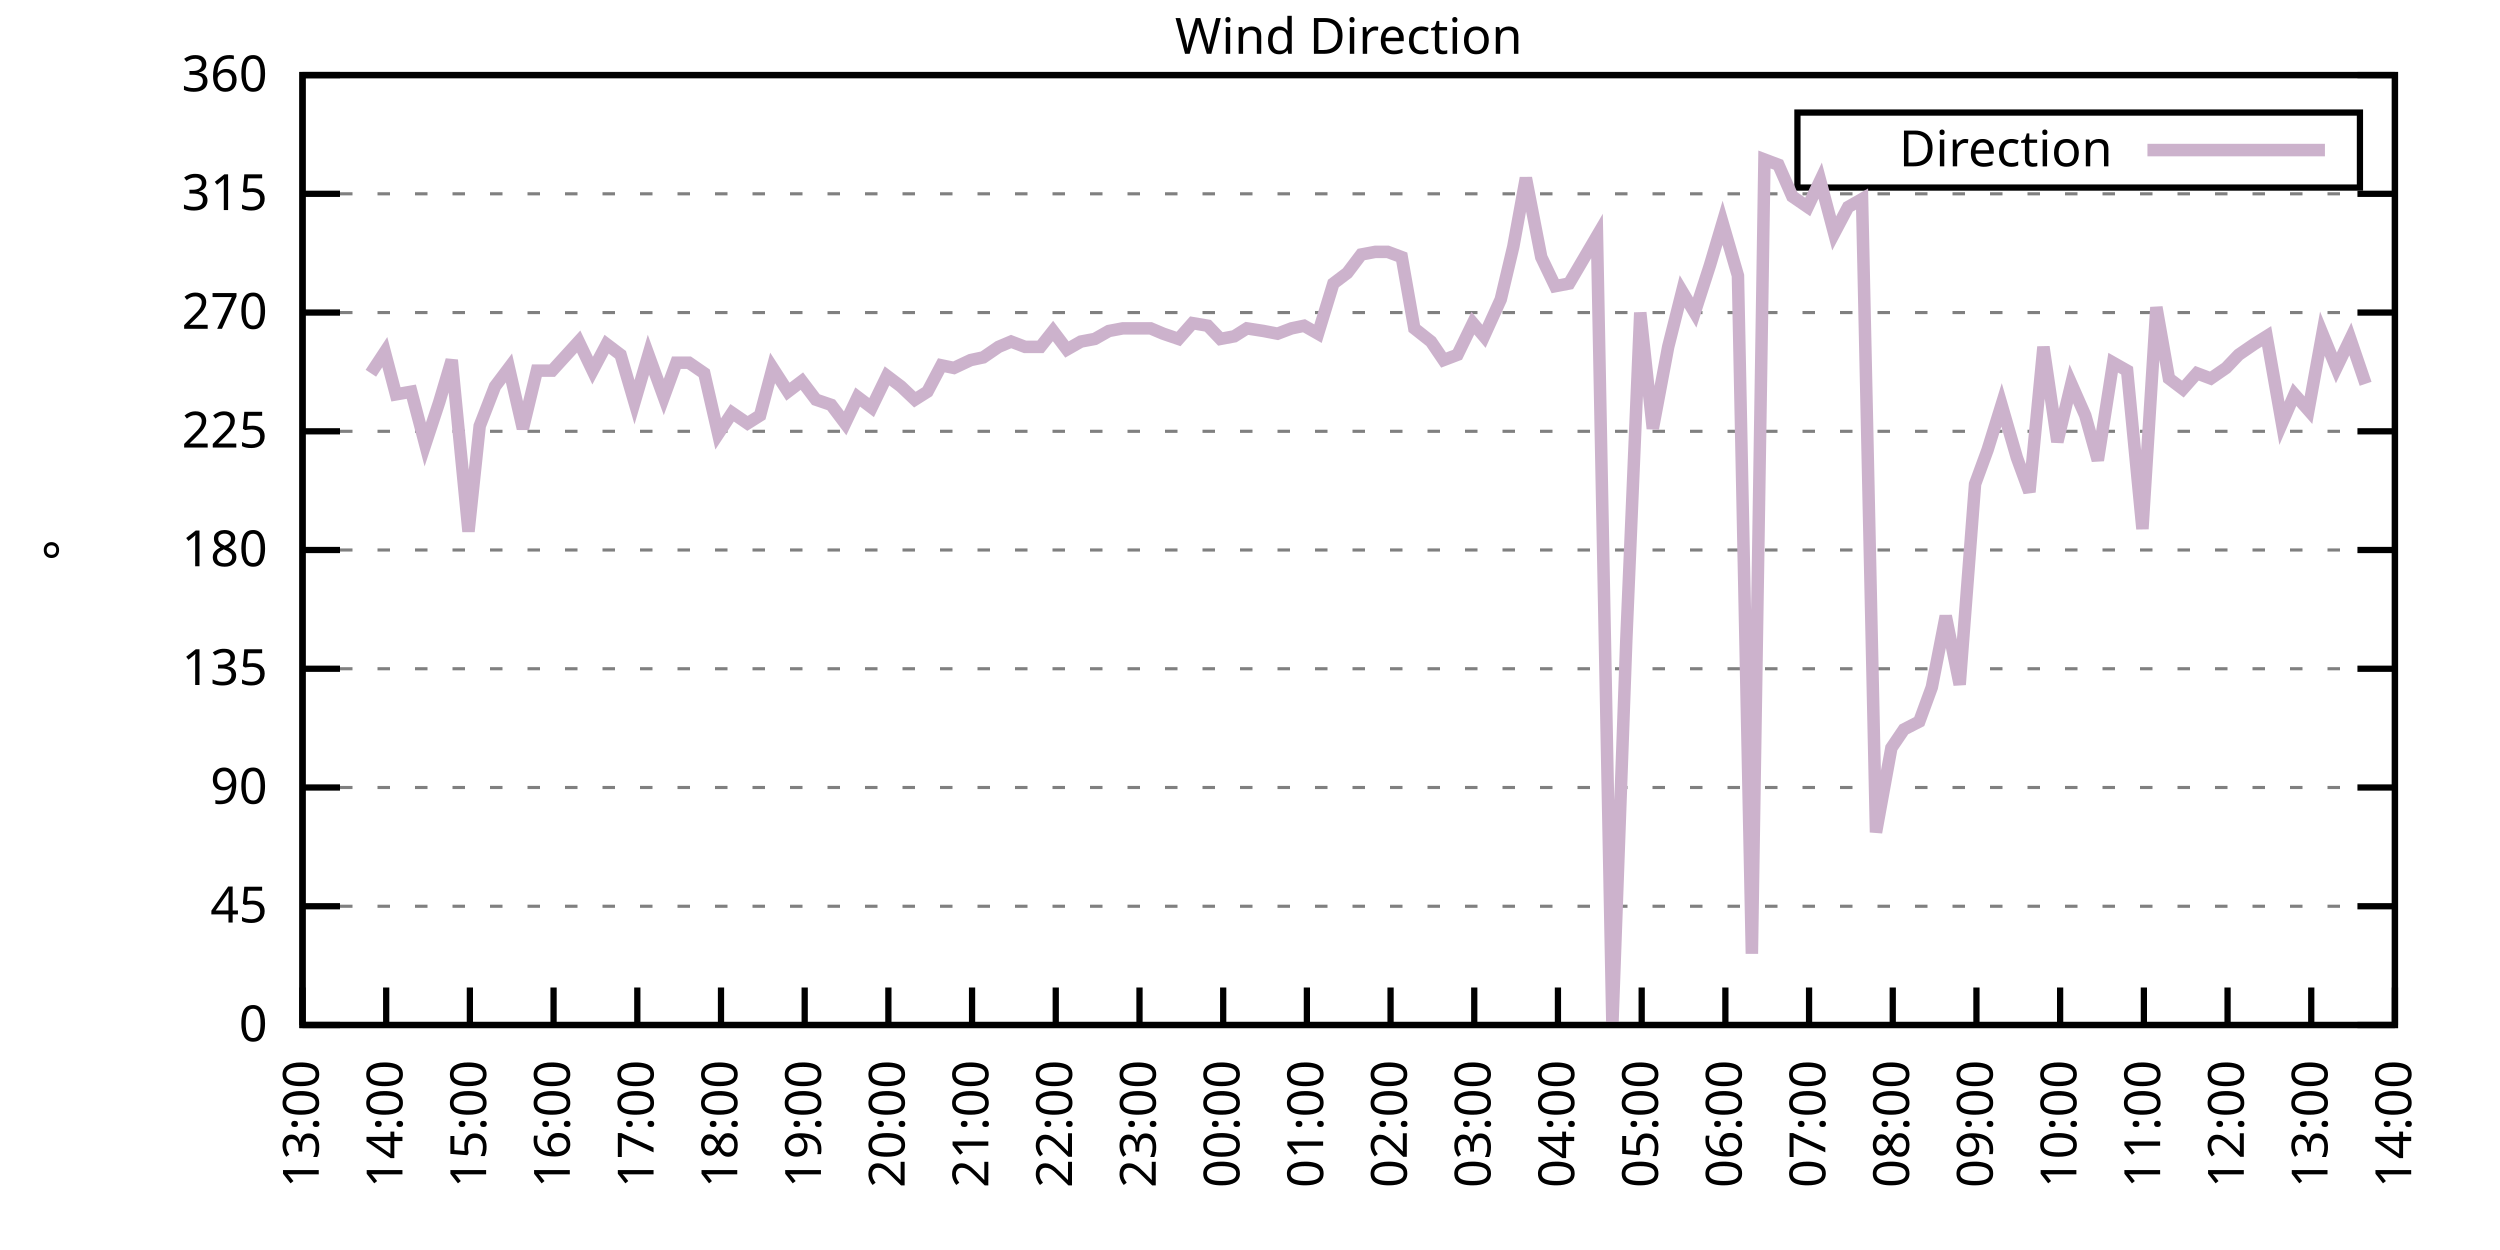
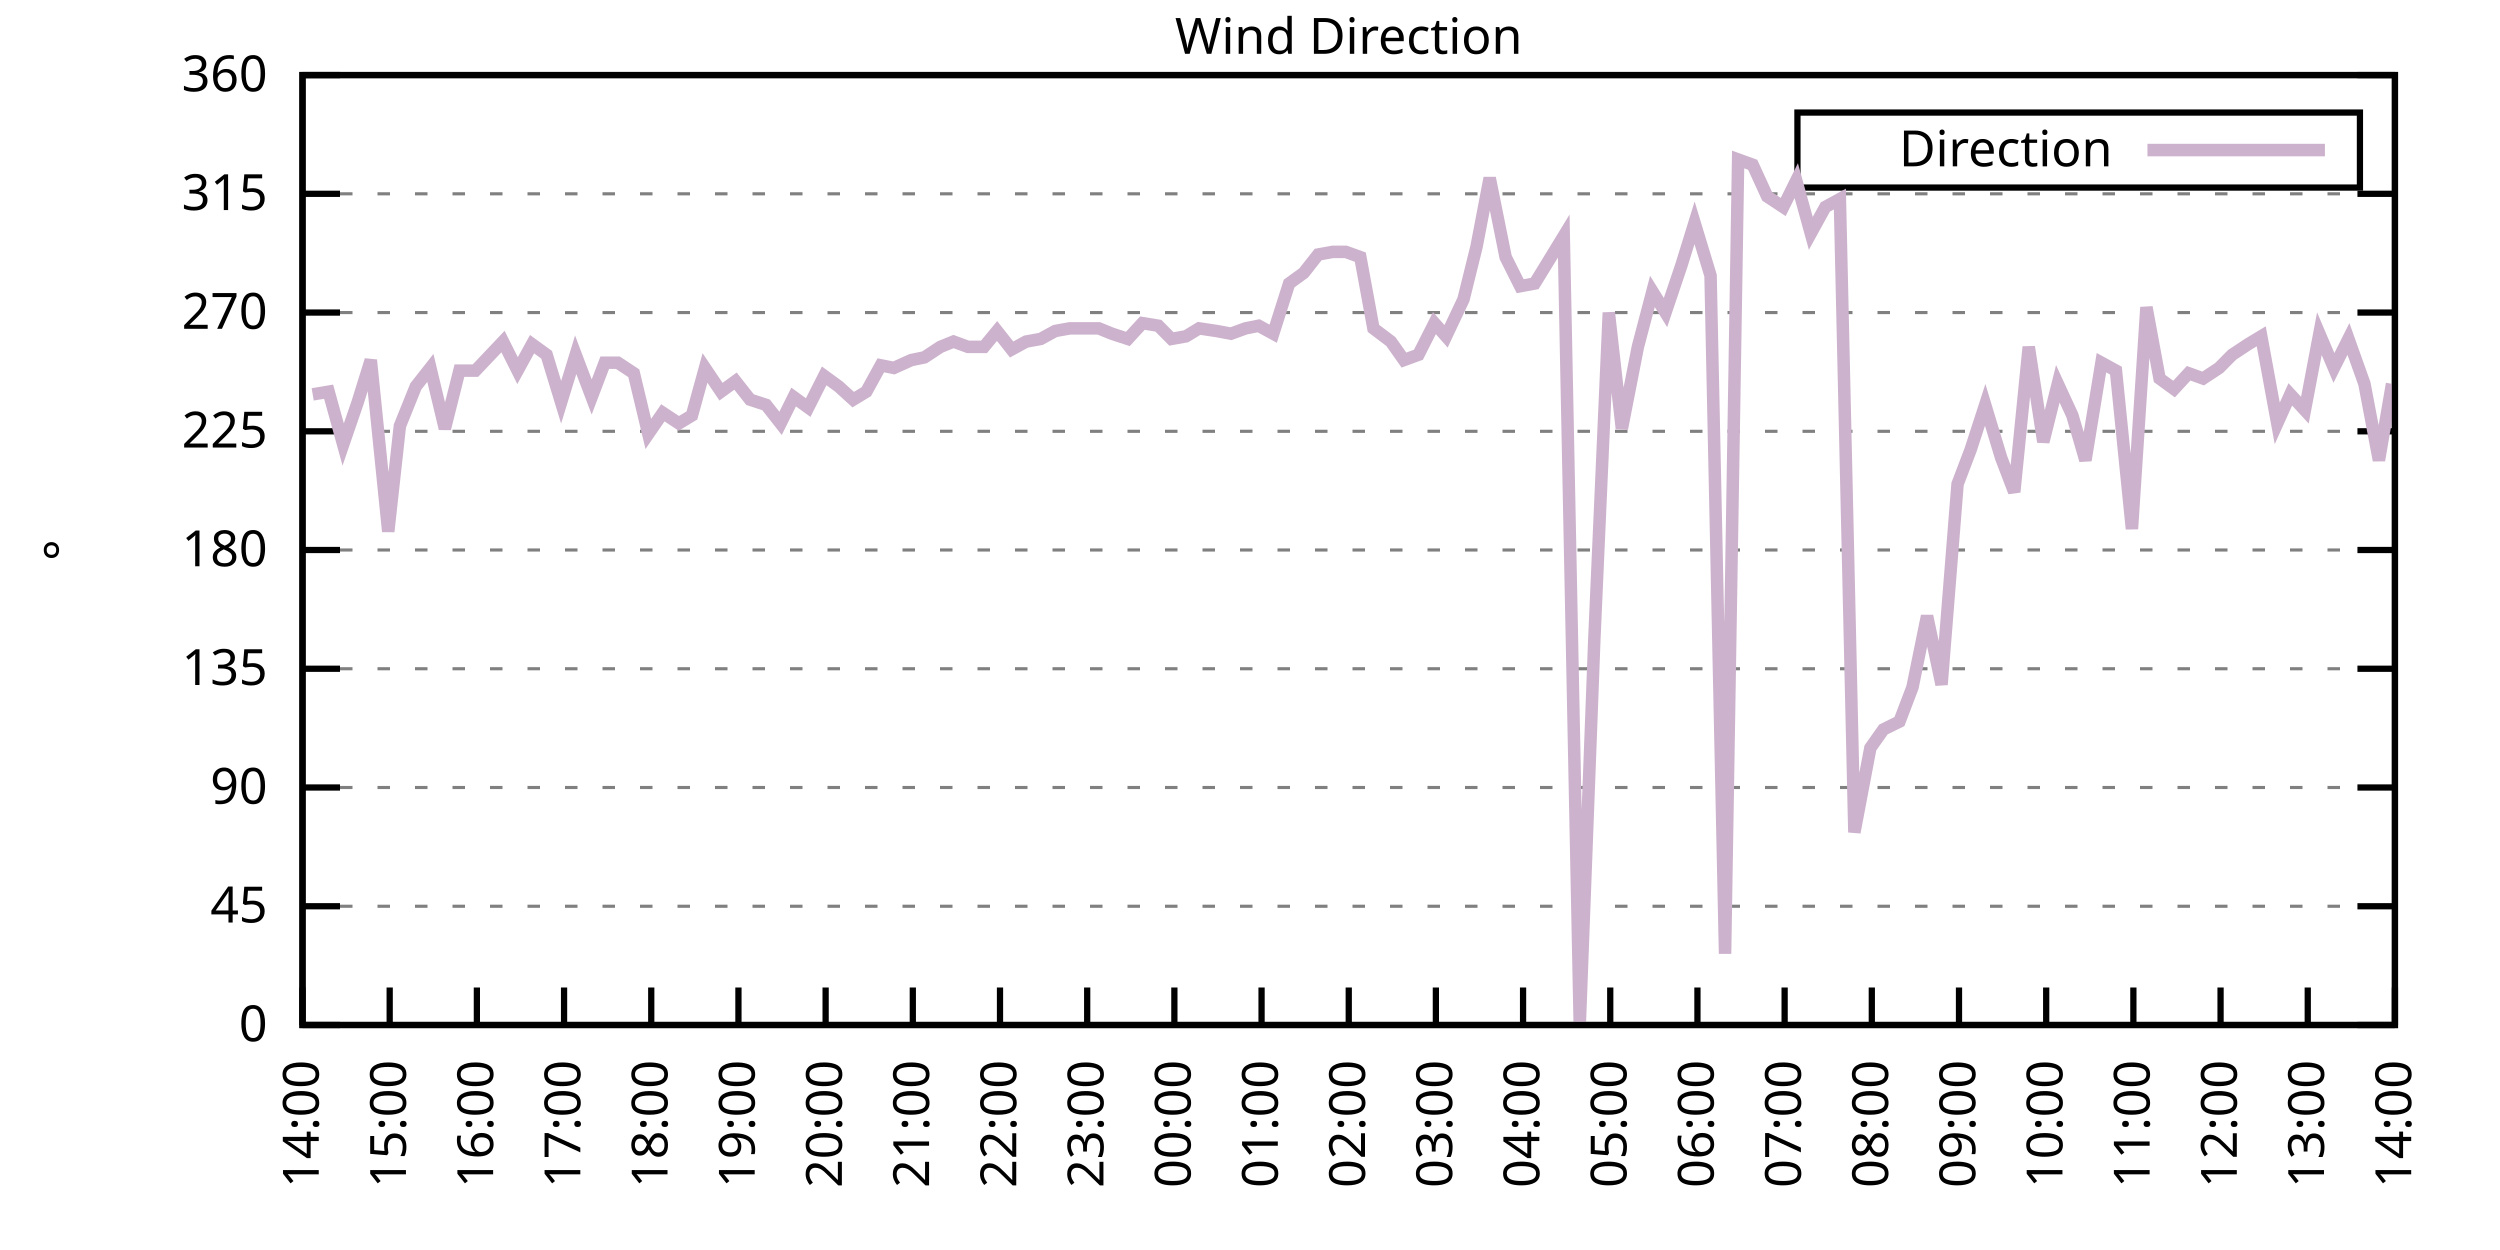
<svg xmlns="http://www.w3.org/2000/svg" xmlns:xlink="http://www.w3.org/1999/xlink" width="400" height="200" viewBox="0 0 400 200">
  <g id="gnuplot_canvas">
    <rect x="0" y="0" width="400" height="200" fill="none" />
    <defs>
      <circle id="gpDot" r="0.5" stroke-width="0.5" stroke="currentColor" />
      <path id="gpPt0" stroke-width="0.333" stroke="currentColor" d="M-1,0 h2 M0,-1 v2" />
      <path id="gpPt1" stroke-width="0.333" stroke="currentColor" d="M-1,-1 L1,1 M1,-1 L-1,1" />
      <path id="gpPt2" stroke-width="0.333" stroke="currentColor" d="M-1,0 L1,0 M0,-1 L0,1 M-1,-1 L1,1 M-1,1 L1,-1" />
      <rect id="gpPt3" stroke-width="0.333" stroke="currentColor" x="-1" y="-1" width="2" height="2" />
      <rect id="gpPt4" stroke-width="0.333" stroke="currentColor" fill="currentColor" x="-1" y="-1" width="2" height="2" />
      <circle id="gpPt5" stroke-width="0.333" stroke="currentColor" cx="0" cy="0" r="1" />
      <use xlink:href="#gpPt5" id="gpPt6" fill="currentColor" stroke="none" />
      <path id="gpPt7" stroke-width="0.333" stroke="currentColor" d="M0,-1.33 L-1.33,0.67 L1.33,0.67 z" />
      <use xlink:href="#gpPt7" id="gpPt8" fill="currentColor" stroke="none" />
      <use xlink:href="#gpPt7" id="gpPt9" stroke="currentColor" transform="rotate(180)" />
      <use xlink:href="#gpPt9" id="gpPt10" fill="currentColor" stroke="none" />
      <use xlink:href="#gpPt3" id="gpPt11" stroke="currentColor" transform="rotate(45)" />
      <use xlink:href="#gpPt11" id="gpPt12" fill="currentColor" stroke="none" />
      <path id="gpPt13" stroke-width="0.333" stroke="currentColor" d="M0,1.330 L1.265,0.411 L0.782,-1.067 L-0.782,-1.076 L-1.265,0.411 z" />
      <use xlink:href="#gpPt13" id="gpPt14" fill="currentColor" stroke="none" />
      <filter id="textbox" filterUnits="objectBoundingBox" x="0" y="0" height="1" width="1">
        <feFlood flood-color="white" flood-opacity="1" result="bgnd" />
        <feComposite in="SourceGraphic" in2="bgnd" operator="atop" />
      </filter>
      <filter id="greybox" filterUnits="objectBoundingBox" x="0" y="0" height="1" width="1">
        <feFlood flood-color="lightgrey" flood-opacity="1" result="grey" />
        <feComposite in="SourceGraphic" in2="grey" operator="atop" />
      </filter>
    </defs>
    <g fill="none" color="white" stroke="currentColor" stroke-width="1.00" stroke-linecap="butt" stroke-linejoin="miter">
</g>
    <g fill="none" color="black" stroke="currentColor" stroke-width="1.00" stroke-linecap="butt" stroke-linejoin="miter">
      <g stroke="none" shape-rendering="crispEdges">
        <polygon fill="rgb(255, 255, 255)" points="48.40,164.00 383.18,164.00 383.18,12.02 48.40,12.02 " />
      </g>
    </g>
    <g fill="none" color="black" stroke="currentColor" stroke-width="1.00" stroke-linecap="butt" stroke-linejoin="miter">
</g>
    <g fill="none" color="black" stroke="black" stroke-width="0.50" stroke-linecap="butt" stroke-linejoin="miter">
</g>
    <g fill="none" color="gray" stroke="currentColor" stroke-width="0.50" stroke-linecap="butt" stroke-linejoin="miter">
      <path stroke="gray" stroke-dasharray="2,4" class="gridline" d="M48.40,164.00 L383.19,164.00  " />
    </g>
    <g fill="none" color="gray" stroke="gray" stroke-width="1.00" stroke-linecap="butt" stroke-linejoin="miter">
</g>
    <g fill="none" color="black" stroke="currentColor" stroke-width="1.00" stroke-linecap="butt" stroke-linejoin="miter">
      <path stroke="black" d="M48.40,164.00 L54.40,164.00 M383.19,164.00 L377.19,164.00  " />
      <g transform="translate(42.80,166.60)" stroke="none" fill="black" font-family="Sans" font-size="8.00" text-anchor="end">
        <text>
          <tspan font-family="Sans"> 0</tspan>
        </text>
      </g>
    </g>
    <g fill="none" color="black" stroke="currentColor" stroke-width="1.00" stroke-linecap="butt" stroke-linejoin="miter">
</g>
    <g fill="none" color="black" stroke="black" stroke-width="0.50" stroke-linecap="butt" stroke-linejoin="miter">
</g>
    <g fill="none" color="gray" stroke="currentColor" stroke-width="0.50" stroke-linecap="butt" stroke-linejoin="miter">
      <path stroke="gray" stroke-dasharray="2,4" class="gridline" d="M48.40,145.00 L383.19,145.00  " />
    </g>
    <g fill="none" color="gray" stroke="gray" stroke-width="1.00" stroke-linecap="butt" stroke-linejoin="miter">
</g>
    <g fill="none" color="black" stroke="currentColor" stroke-width="1.00" stroke-linecap="butt" stroke-linejoin="miter">
      <path stroke="black" d="M48.40,145.00 L54.40,145.00 M383.19,145.00 L377.19,145.00  " />
      <g transform="translate(42.80,147.60)" stroke="none" fill="black" font-family="Sans" font-size="8.00" text-anchor="end">
        <text>
          <tspan font-family="Sans"> 45</tspan>
        </text>
      </g>
    </g>
    <g fill="none" color="black" stroke="currentColor" stroke-width="1.00" stroke-linecap="butt" stroke-linejoin="miter">
</g>
    <g fill="none" color="black" stroke="black" stroke-width="0.50" stroke-linecap="butt" stroke-linejoin="miter">
</g>
    <g fill="none" color="gray" stroke="currentColor" stroke-width="0.50" stroke-linecap="butt" stroke-linejoin="miter">
      <path stroke="gray" stroke-dasharray="2,4" class="gridline" d="M48.40,126.00 L383.19,126.00  " />
    </g>
    <g fill="none" color="gray" stroke="gray" stroke-width="1.00" stroke-linecap="butt" stroke-linejoin="miter">
</g>
    <g fill="none" color="black" stroke="currentColor" stroke-width="1.00" stroke-linecap="butt" stroke-linejoin="miter">
      <path stroke="black" d="M48.40,126.00 L54.40,126.00 M383.19,126.00 L377.19,126.00  " />
      <g transform="translate(42.80,128.60)" stroke="none" fill="black" font-family="Sans" font-size="8.00" text-anchor="end">
        <text>
          <tspan font-family="Sans"> 90</tspan>
        </text>
      </g>
    </g>
    <g fill="none" color="black" stroke="currentColor" stroke-width="1.00" stroke-linecap="butt" stroke-linejoin="miter">
</g>
    <g fill="none" color="black" stroke="black" stroke-width="0.50" stroke-linecap="butt" stroke-linejoin="miter">
</g>
    <g fill="none" color="gray" stroke="currentColor" stroke-width="0.50" stroke-linecap="butt" stroke-linejoin="miter">
      <path stroke="gray" stroke-dasharray="2,4" class="gridline" d="M48.40,107.00 L383.19,107.00  " />
    </g>
    <g fill="none" color="gray" stroke="gray" stroke-width="1.00" stroke-linecap="butt" stroke-linejoin="miter">
</g>
    <g fill="none" color="black" stroke="currentColor" stroke-width="1.00" stroke-linecap="butt" stroke-linejoin="miter">
      <path stroke="black" d="M48.40,107.00 L54.40,107.00 M383.19,107.00 L377.19,107.00  " />
      <g transform="translate(42.80,109.60)" stroke="none" fill="black" font-family="Sans" font-size="8.00" text-anchor="end">
        <text>
          <tspan font-family="Sans"> 135</tspan>
        </text>
      </g>
    </g>
    <g fill="none" color="black" stroke="currentColor" stroke-width="1.00" stroke-linecap="butt" stroke-linejoin="miter">
</g>
    <g fill="none" color="black" stroke="black" stroke-width="0.50" stroke-linecap="butt" stroke-linejoin="miter">
</g>
    <g fill="none" color="gray" stroke="currentColor" stroke-width="0.50" stroke-linecap="butt" stroke-linejoin="miter">
      <path stroke="gray" stroke-dasharray="2,4" class="gridline" d="M48.40,88.00 L383.19,88.00  " />
    </g>
    <g fill="none" color="gray" stroke="gray" stroke-width="1.00" stroke-linecap="butt" stroke-linejoin="miter">
</g>
    <g fill="none" color="black" stroke="currentColor" stroke-width="1.00" stroke-linecap="butt" stroke-linejoin="miter">
      <path stroke="black" d="M48.40,88.00 L54.40,88.00 M383.19,88.00 L377.19,88.00  " />
      <g transform="translate(42.80,90.60)" stroke="none" fill="black" font-family="Sans" font-size="8.00" text-anchor="end">
        <text>
          <tspan font-family="Sans"> 180</tspan>
        </text>
      </g>
    </g>
    <g fill="none" color="black" stroke="currentColor" stroke-width="1.00" stroke-linecap="butt" stroke-linejoin="miter">
</g>
    <g fill="none" color="black" stroke="black" stroke-width="0.50" stroke-linecap="butt" stroke-linejoin="miter">
</g>
    <g fill="none" color="gray" stroke="currentColor" stroke-width="0.50" stroke-linecap="butt" stroke-linejoin="miter">
      <path stroke="gray" stroke-dasharray="2,4" class="gridline" d="M48.40,69.01 L383.19,69.01  " />
    </g>
    <g fill="none" color="gray" stroke="gray" stroke-width="1.00" stroke-linecap="butt" stroke-linejoin="miter">
</g>
    <g fill="none" color="black" stroke="currentColor" stroke-width="1.00" stroke-linecap="butt" stroke-linejoin="miter">
      <path stroke="black" d="M48.40,69.01 L54.40,69.01 M383.19,69.01 L377.19,69.01  " />
      <g transform="translate(42.80,71.61)" stroke="none" fill="black" font-family="Sans" font-size="8.00" text-anchor="end">
        <text>
          <tspan font-family="Sans"> 225</tspan>
        </text>
      </g>
    </g>
    <g fill="none" color="black" stroke="currentColor" stroke-width="1.00" stroke-linecap="butt" stroke-linejoin="miter">
</g>
    <g fill="none" color="black" stroke="black" stroke-width="0.50" stroke-linecap="butt" stroke-linejoin="miter">
</g>
    <g fill="none" color="gray" stroke="currentColor" stroke-width="0.50" stroke-linecap="butt" stroke-linejoin="miter">
      <path stroke="gray" stroke-dasharray="2,4" class="gridline" d="M48.40,50.01 L383.19,50.01  " />
    </g>
    <g fill="none" color="gray" stroke="gray" stroke-width="1.00" stroke-linecap="butt" stroke-linejoin="miter">
</g>
    <g fill="none" color="black" stroke="currentColor" stroke-width="1.00" stroke-linecap="butt" stroke-linejoin="miter">
      <path stroke="black" d="M48.40,50.01 L54.40,50.01 M383.19,50.01 L377.19,50.01  " />
      <g transform="translate(42.80,52.61)" stroke="none" fill="black" font-family="Sans" font-size="8.00" text-anchor="end">
        <text>
          <tspan font-family="Sans"> 270</tspan>
        </text>
      </g>
    </g>
    <g fill="none" color="black" stroke="currentColor" stroke-width="1.00" stroke-linecap="butt" stroke-linejoin="miter">
</g>
    <g fill="none" color="black" stroke="black" stroke-width="0.50" stroke-linecap="butt" stroke-linejoin="miter">
</g>
    <g fill="none" color="gray" stroke="currentColor" stroke-width="0.50" stroke-linecap="butt" stroke-linejoin="miter">
      <path stroke="gray" stroke-dasharray="2,4" class="gridline" d="M48.40,31.01 L383.19,31.01  " />
    </g>
    <g fill="none" color="gray" stroke="gray" stroke-width="1.00" stroke-linecap="butt" stroke-linejoin="miter">
</g>
    <g fill="none" color="black" stroke="currentColor" stroke-width="1.00" stroke-linecap="butt" stroke-linejoin="miter">
      <path stroke="black" d="M48.40,31.01 L54.40,31.01 M383.19,31.01 L377.19,31.01  " />
      <g transform="translate(42.80,33.61)" stroke="none" fill="black" font-family="Sans" font-size="8.00" text-anchor="end">
        <text>
          <tspan font-family="Sans"> 315</tspan>
        </text>
      </g>
    </g>
    <g fill="none" color="black" stroke="currentColor" stroke-width="1.00" stroke-linecap="butt" stroke-linejoin="miter">
</g>
    <g fill="none" color="black" stroke="black" stroke-width="0.50" stroke-linecap="butt" stroke-linejoin="miter">
</g>
    <g fill="none" color="gray" stroke="currentColor" stroke-width="0.50" stroke-linecap="butt" stroke-linejoin="miter">
      <path stroke="gray" stroke-dasharray="2,4" class="gridline" d="M48.40,12.01 L383.19,12.01  " />
    </g>
    <g fill="none" color="gray" stroke="gray" stroke-width="1.00" stroke-linecap="butt" stroke-linejoin="miter">
</g>
    <g fill="none" color="black" stroke="currentColor" stroke-width="1.00" stroke-linecap="butt" stroke-linejoin="miter">
      <path stroke="black" d="M48.40,12.01 L54.40,12.01 M383.19,12.01 L377.19,12.01  " />
      <g transform="translate(42.80,14.61)" stroke="none" fill="black" font-family="Sans" font-size="8.00" text-anchor="end">
        <text>
          <tspan font-family="Sans"> 360</tspan>
        </text>
      </g>
    </g>
    <g fill="none" color="black" stroke="currentColor" stroke-width="1.00" stroke-linecap="butt" stroke-linejoin="miter">
      <path stroke="black" d="M48.40,164.00 L48.40,158.00  " />
      <g transform="translate(51.00,169.60) rotate(270.00)" stroke="none" fill="black" font-family="Sans" font-size="8.00" text-anchor="end">
        <text>
-           <tspan font-family="Sans">13:00</tspan>
-         </text>
-       </g>
-     </g>
-     <g fill="none" color="black" stroke="currentColor" stroke-width="1.00" stroke-linecap="butt" stroke-linejoin="miter">
-       <path stroke="black" d="M61.79,164.00 L61.79,158.00  " />
-       <g transform="translate(64.39,169.60) rotate(270.00)" stroke="none" fill="black" font-family="Sans" font-size="8.00" text-anchor="end">
-         <text>
          <tspan font-family="Sans">14:00</tspan>
        </text>
      </g>
    </g>
    <g fill="none" color="black" stroke="currentColor" stroke-width="1.00" stroke-linecap="butt" stroke-linejoin="miter">
-       <path stroke="black" d="M75.18,164.00 L75.18,158.00  " />
-       <g transform="translate(77.78,169.60) rotate(270.00)" stroke="none" fill="black" font-family="Sans" font-size="8.00" text-anchor="end">
+       <path stroke="black" d="M62.35,164.00 L62.35,158.00  " />
+       <g transform="translate(64.95,169.60) rotate(270.00)" stroke="none" fill="black" font-family="Sans" font-size="8.00" text-anchor="end">
        <text>
          <tspan font-family="Sans">15:00</tspan>
        </text>
      </g>
    </g>
    <g fill="none" color="black" stroke="currentColor" stroke-width="1.00" stroke-linecap="butt" stroke-linejoin="miter">
-       <path stroke="black" d="M88.57,164.00 L88.57,158.00  " />
-       <g transform="translate(91.17,169.60) rotate(270.00)" stroke="none" fill="black" font-family="Sans" font-size="8.00" text-anchor="end">
+       <path stroke="black" d="M76.30,164.00 L76.30,158.00  " />
+       <g transform="translate(78.90,169.60) rotate(270.00)" stroke="none" fill="black" font-family="Sans" font-size="8.00" text-anchor="end">
        <text>
          <tspan font-family="Sans">16:00</tspan>
        </text>
      </g>
    </g>
    <g fill="none" color="black" stroke="currentColor" stroke-width="1.00" stroke-linecap="butt" stroke-linejoin="miter">
-       <path stroke="black" d="M101.97,164.00 L101.97,158.00  " />
-       <g transform="translate(104.57,169.60) rotate(270.00)" stroke="none" fill="black" font-family="Sans" font-size="8.00" text-anchor="end">
+       <path stroke="black" d="M90.25,164.00 L90.25,158.00  " />
+       <g transform="translate(92.85,169.60) rotate(270.00)" stroke="none" fill="black" font-family="Sans" font-size="8.00" text-anchor="end">
        <text>
          <tspan font-family="Sans">17:00</tspan>
        </text>
      </g>
    </g>
    <g fill="none" color="black" stroke="currentColor" stroke-width="1.00" stroke-linecap="butt" stroke-linejoin="miter">
-       <path stroke="black" d="M115.36,164.00 L115.36,158.00  " />
-       <g transform="translate(117.96,169.60) rotate(270.00)" stroke="none" fill="black" font-family="Sans" font-size="8.00" text-anchor="end">
+       <path stroke="black" d="M104.20,164.00 L104.20,158.00  " />
+       <g transform="translate(106.80,169.60) rotate(270.00)" stroke="none" fill="black" font-family="Sans" font-size="8.00" text-anchor="end">
        <text>
          <tspan font-family="Sans">18:00</tspan>
        </text>
      </g>
    </g>
    <g fill="none" color="black" stroke="currentColor" stroke-width="1.00" stroke-linecap="butt" stroke-linejoin="miter">
-       <path stroke="black" d="M128.75,164.00 L128.75,158.00  " />
-       <g transform="translate(131.35,169.60) rotate(270.00)" stroke="none" fill="black" font-family="Sans" font-size="8.00" text-anchor="end">
+       <path stroke="black" d="M118.15,164.00 L118.15,158.00  " />
+       <g transform="translate(120.75,169.60) rotate(270.00)" stroke="none" fill="black" font-family="Sans" font-size="8.00" text-anchor="end">
        <text>
          <tspan font-family="Sans">19:00</tspan>
        </text>
      </g>
    </g>
    <g fill="none" color="black" stroke="currentColor" stroke-width="1.00" stroke-linecap="butt" stroke-linejoin="miter">
-       <path stroke="black" d="M142.14,164.00 L142.14,158.00  " />
-       <g transform="translate(144.74,169.60) rotate(270.00)" stroke="none" fill="black" font-family="Sans" font-size="8.00" text-anchor="end">
+       <path stroke="black" d="M132.10,164.00 L132.10,158.00  " />
+       <g transform="translate(134.70,169.60) rotate(270.00)" stroke="none" fill="black" font-family="Sans" font-size="8.00" text-anchor="end">
        <text>
          <tspan font-family="Sans">20:00</tspan>
        </text>
      </g>
    </g>
    <g fill="none" color="black" stroke="currentColor" stroke-width="1.00" stroke-linecap="butt" stroke-linejoin="miter">
-       <path stroke="black" d="M155.53,164.00 L155.53,158.00  " />
-       <g transform="translate(158.13,169.60) rotate(270.00)" stroke="none" fill="black" font-family="Sans" font-size="8.00" text-anchor="end">
+       <path stroke="black" d="M146.05,164.00 L146.05,158.00  " />
+       <g transform="translate(148.65,169.60) rotate(270.00)" stroke="none" fill="black" font-family="Sans" font-size="8.00" text-anchor="end">
        <text>
          <tspan font-family="Sans">21:00</tspan>
        </text>
      </g>
    </g>
    <g fill="none" color="black" stroke="currentColor" stroke-width="1.00" stroke-linecap="butt" stroke-linejoin="miter">
-       <path stroke="black" d="M168.92,164.00 L168.92,158.00  " />
-       <g transform="translate(171.52,169.60) rotate(270.00)" stroke="none" fill="black" font-family="Sans" font-size="8.00" text-anchor="end">
+       <path stroke="black" d="M160.00,164.00 L160.00,158.00  " />
+       <g transform="translate(162.60,169.60) rotate(270.00)" stroke="none" fill="black" font-family="Sans" font-size="8.00" text-anchor="end">
        <text>
          <tspan font-family="Sans">22:00</tspan>
        </text>
      </g>
    </g>
    <g fill="none" color="black" stroke="currentColor" stroke-width="1.00" stroke-linecap="butt" stroke-linejoin="miter">
-       <path stroke="black" d="M182.32,164.00 L182.32,158.00  " />
-       <g transform="translate(184.92,169.60) rotate(270.00)" stroke="none" fill="black" font-family="Sans" font-size="8.00" text-anchor="end">
+       <path stroke="black" d="M173.95,164.00 L173.95,158.00  " />
+       <g transform="translate(176.55,169.60) rotate(270.00)" stroke="none" fill="black" font-family="Sans" font-size="8.00" text-anchor="end">
        <text>
          <tspan font-family="Sans">23:00</tspan>
        </text>
      </g>
    </g>
    <g fill="none" color="black" stroke="currentColor" stroke-width="1.00" stroke-linecap="butt" stroke-linejoin="miter">
-       <path stroke="black" d="M195.71,164.00 L195.71,158.00  " />
-       <g transform="translate(198.31,169.60) rotate(270.00)" stroke="none" fill="black" font-family="Sans" font-size="8.00" text-anchor="end">
+       <path stroke="black" d="M187.90,164.00 L187.90,158.00  " />
+       <g transform="translate(190.50,169.60) rotate(270.00)" stroke="none" fill="black" font-family="Sans" font-size="8.00" text-anchor="end">
        <text>
          <tspan font-family="Sans">00:00</tspan>
        </text>
      </g>
    </g>
    <g fill="none" color="black" stroke="currentColor" stroke-width="1.00" stroke-linecap="butt" stroke-linejoin="miter">
-       <path stroke="black" d="M209.10,164.00 L209.10,158.00  " />
-       <g transform="translate(211.70,169.60) rotate(270.00)" stroke="none" fill="black" font-family="Sans" font-size="8.00" text-anchor="end">
+       <path stroke="black" d="M201.85,164.00 L201.85,158.00  " />
+       <g transform="translate(204.45,169.60) rotate(270.00)" stroke="none" fill="black" font-family="Sans" font-size="8.00" text-anchor="end">
        <text>
          <tspan font-family="Sans">01:00</tspan>
        </text>
      </g>
    </g>
    <g fill="none" color="black" stroke="currentColor" stroke-width="1.00" stroke-linecap="butt" stroke-linejoin="miter">
-       <path stroke="black" d="M222.49,164.00 L222.49,158.00  " />
-       <g transform="translate(225.09,169.60) rotate(270.00)" stroke="none" fill="black" font-family="Sans" font-size="8.00" text-anchor="end">
+       <path stroke="black" d="M215.80,164.00 L215.80,158.00  " />
+       <g transform="translate(218.40,169.60) rotate(270.00)" stroke="none" fill="black" font-family="Sans" font-size="8.00" text-anchor="end">
        <text>
          <tspan font-family="Sans">02:00</tspan>
        </text>
      </g>
    </g>
    <g fill="none" color="black" stroke="currentColor" stroke-width="1.00" stroke-linecap="butt" stroke-linejoin="miter">
-       <path stroke="black" d="M235.88,164.00 L235.88,158.00  " />
-       <g transform="translate(238.48,169.60) rotate(270.00)" stroke="none" fill="black" font-family="Sans" font-size="8.00" text-anchor="end">
+       <path stroke="black" d="M229.74,164.00 L229.74,158.00  " />
+       <g transform="translate(232.34,169.60) rotate(270.00)" stroke="none" fill="black" font-family="Sans" font-size="8.00" text-anchor="end">
        <text>
          <tspan font-family="Sans">03:00</tspan>
        </text>
      </g>
    </g>
    <g fill="none" color="black" stroke="currentColor" stroke-width="1.00" stroke-linecap="butt" stroke-linejoin="miter">
-       <path stroke="black" d="M249.27,164.00 L249.27,158.00  " />
-       <g transform="translate(251.87,169.60) rotate(270.00)" stroke="none" fill="black" font-family="Sans" font-size="8.00" text-anchor="end">
+       <path stroke="black" d="M243.69,164.00 L243.69,158.00  " />
+       <g transform="translate(246.29,169.60) rotate(270.00)" stroke="none" fill="black" font-family="Sans" font-size="8.00" text-anchor="end">
        <text>
          <tspan font-family="Sans">04:00</tspan>
        </text>
      </g>
    </g>
    <g fill="none" color="black" stroke="currentColor" stroke-width="1.00" stroke-linecap="butt" stroke-linejoin="miter">
-       <path stroke="black" d="M262.67,164.00 L262.67,158.00  " />
-       <g transform="translate(265.27,169.60) rotate(270.00)" stroke="none" fill="black" font-family="Sans" font-size="8.00" text-anchor="end">
+       <path stroke="black" d="M257.64,164.00 L257.64,158.00  " />
+       <g transform="translate(260.24,169.60) rotate(270.00)" stroke="none" fill="black" font-family="Sans" font-size="8.00" text-anchor="end">
        <text>
          <tspan font-family="Sans">05:00</tspan>
        </text>
      </g>
    </g>
    <g fill="none" color="black" stroke="currentColor" stroke-width="1.00" stroke-linecap="butt" stroke-linejoin="miter">
-       <path stroke="black" d="M276.06,164.00 L276.06,158.00  " />
-       <g transform="translate(278.66,169.60) rotate(270.00)" stroke="none" fill="black" font-family="Sans" font-size="8.00" text-anchor="end">
+       <path stroke="black" d="M271.59,164.00 L271.59,158.00  " />
+       <g transform="translate(274.19,169.60) rotate(270.00)" stroke="none" fill="black" font-family="Sans" font-size="8.00" text-anchor="end">
        <text>
          <tspan font-family="Sans">06:00</tspan>
        </text>
      </g>
    </g>
    <g fill="none" color="black" stroke="currentColor" stroke-width="1.00" stroke-linecap="butt" stroke-linejoin="miter">
-       <path stroke="black" d="M289.45,164.00 L289.45,158.00  " />
-       <g transform="translate(292.05,169.60) rotate(270.00)" stroke="none" fill="black" font-family="Sans" font-size="8.00" text-anchor="end">
+       <path stroke="black" d="M285.54,164.00 L285.54,158.00  " />
+       <g transform="translate(288.14,169.60) rotate(270.00)" stroke="none" fill="black" font-family="Sans" font-size="8.00" text-anchor="end">
        <text>
          <tspan font-family="Sans">07:00</tspan>
        </text>
      </g>
    </g>
    <g fill="none" color="black" stroke="currentColor" stroke-width="1.00" stroke-linecap="butt" stroke-linejoin="miter">
-       <path stroke="black" d="M302.84,164.00 L302.84,158.00  " />
-       <g transform="translate(305.44,169.60) rotate(270.00)" stroke="none" fill="black" font-family="Sans" font-size="8.00" text-anchor="end">
+       <path stroke="black" d="M299.49,164.00 L299.49,158.00  " />
+       <g transform="translate(302.09,169.60) rotate(270.00)" stroke="none" fill="black" font-family="Sans" font-size="8.00" text-anchor="end">
        <text>
          <tspan font-family="Sans">08:00</tspan>
        </text>
      </g>
    </g>
    <g fill="none" color="black" stroke="currentColor" stroke-width="1.00" stroke-linecap="butt" stroke-linejoin="miter">
-       <path stroke="black" d="M316.23,164.00 L316.23,158.00  " />
-       <g transform="translate(318.83,169.60) rotate(270.00)" stroke="none" fill="black" font-family="Sans" font-size="8.00" text-anchor="end">
+       <path stroke="black" d="M313.44,164.00 L313.44,158.00  " />
+       <g transform="translate(316.04,169.60) rotate(270.00)" stroke="none" fill="black" font-family="Sans" font-size="8.00" text-anchor="end">
        <text>
          <tspan font-family="Sans">09:00</tspan>
        </text>
      </g>
    </g>
    <g fill="none" color="black" stroke="currentColor" stroke-width="1.00" stroke-linecap="butt" stroke-linejoin="miter">
-       <path stroke="black" d="M329.62,164.00 L329.62,158.00  " />
-       <g transform="translate(332.22,169.60) rotate(270.00)" stroke="none" fill="black" font-family="Sans" font-size="8.00" text-anchor="end">
+       <path stroke="black" d="M327.39,164.00 L327.39,158.00  " />
+       <g transform="translate(329.99,169.60) rotate(270.00)" stroke="none" fill="black" font-family="Sans" font-size="8.00" text-anchor="end">
        <text>
          <tspan font-family="Sans">10:00</tspan>
        </text>
      </g>
    </g>
    <g fill="none" color="black" stroke="currentColor" stroke-width="1.00" stroke-linecap="butt" stroke-linejoin="miter">
-       <path stroke="black" d="M343.02,164.00 L343.02,158.00  " />
-       <g transform="translate(345.62,169.60) rotate(270.00)" stroke="none" fill="black" font-family="Sans" font-size="8.00" text-anchor="end">
+       <path stroke="black" d="M341.34,164.00 L341.34,158.00  " />
+       <g transform="translate(343.94,169.60) rotate(270.00)" stroke="none" fill="black" font-family="Sans" font-size="8.00" text-anchor="end">
        <text>
          <tspan font-family="Sans">11:00</tspan>
        </text>
      </g>
    </g>
    <g fill="none" color="black" stroke="currentColor" stroke-width="1.00" stroke-linecap="butt" stroke-linejoin="miter">
-       <path stroke="black" d="M356.41,164.00 L356.41,158.00  " />
-       <g transform="translate(359.01,169.60) rotate(270.00)" stroke="none" fill="black" font-family="Sans" font-size="8.00" text-anchor="end">
+       <path stroke="black" d="M355.29,164.00 L355.29,158.00  " />
+       <g transform="translate(357.89,169.60) rotate(270.00)" stroke="none" fill="black" font-family="Sans" font-size="8.00" text-anchor="end">
        <text>
          <tspan font-family="Sans">12:00</tspan>
        </text>
      </g>
    </g>
    <g fill="none" color="black" stroke="currentColor" stroke-width="1.00" stroke-linecap="butt" stroke-linejoin="miter">
-       <path stroke="black" d="M369.80,164.00 L369.80,158.00  " />
-       <g transform="translate(372.40,169.60) rotate(270.00)" stroke="none" fill="black" font-family="Sans" font-size="8.00" text-anchor="end">
+       <path stroke="black" d="M369.24,164.00 L369.24,158.00  " />
+       <g transform="translate(371.84,169.60) rotate(270.00)" stroke="none" fill="black" font-family="Sans" font-size="8.00" text-anchor="end">
        <text>
          <tspan font-family="Sans">13:00</tspan>
        </text>
      </g>
    </g>
    <g fill="none" color="black" stroke="currentColor" stroke-width="1.00" stroke-linecap="butt" stroke-linejoin="miter">
      <path stroke="black" d="M383.19,164.00 L383.19,158.00  " />
      <g transform="translate(385.79,169.60) rotate(270.00)" stroke="none" fill="black" font-family="Sans" font-size="8.00" text-anchor="end">
        <text>
          <tspan font-family="Sans">14:00</tspan>
        </text>
      </g>
    </g>
    <g fill="none" color="black" stroke="currentColor" stroke-width="1.00" stroke-linecap="butt" stroke-linejoin="miter">
</g>
    <g fill="none" color="black" stroke="currentColor" stroke-width="1.00" stroke-linecap="butt" stroke-linejoin="miter">
      <path stroke="black" d="M48.40,12.01 L48.40,164.00 L383.19,164.00 L383.19,12.01 L48.40,12.01 Z  " />
    </g>
    <g fill="none" color="black" stroke="currentColor" stroke-width="1.00" stroke-linecap="butt" stroke-linejoin="miter">
</g>
    <g fill="none" color="black" stroke="currentColor" stroke-width="1.00" stroke-linecap="butt" stroke-linejoin="miter">
      <path stroke="black" d="M287.59,30.01 L287.59,18.01 L377.59,18.01 L377.59,30.01 L287.59,30.01 Z  " />
    </g>
    <g id="Wind_direction_plot_1">
      <g fill="none" color="white" stroke="black" stroke-width="2.00" stroke-linecap="butt" stroke-linejoin="miter">
</g>
      <g fill="none" color="black" stroke="currentColor" stroke-width="2.00" stroke-linecap="butt" stroke-linejoin="miter">
        <g transform="translate(337.99,26.61)" stroke="none" fill="black" font-family="Sans" font-size="8.00" text-anchor="end">
          <text>
            <tspan font-family="Sans">Direction</tspan>
          </text>
        </g>
      </g>
      <g fill="none" color="black" stroke="currentColor" stroke-width="2.00" stroke-linecap="butt" stroke-linejoin="miter">
-         <path stroke="rgb(204, 178, 204)" d="M343.59,24.01 L371.99,24.01 M59.34,59.72 L61.57,56.34 L63.35,63.10 L65.81,62.67 L68.04,71.12 L70.27,64.36   L72.28,57.61 L74.96,85.05 L76.75,68.16 L79.20,61.83 L81.43,58.87 L83.66,68.58 L85.90,59.30 L88.35,59.30   L92.59,54.65 L94.82,59.30 L97.06,55.07 L99.29,56.76 L101.52,64.36 L103.75,56.76 L106.21,63.52 L108.22,58.03   L110.22,58.03 L112.68,59.72 L114.91,69.43 L117.14,66.05 L119.60,67.74 L121.61,66.47 L123.62,58.87 L126.07,62.67   L128.30,60.98 L130.54,63.94 L132.99,64.78 L135.22,67.74 L137.23,63.52 L139.46,65.21 L141.92,60.14 L144.15,61.83   L146.38,63.94 L148.39,62.67 L150.62,58.45 L152.63,58.87 L155.31,57.61 L157.32,57.18 L159.77,55.50 L161.78,54.65   L164.01,55.50 L166.47,55.50 L168.48,52.96 L170.71,55.92 L172.94,54.65 L175.17,54.23 L177.41,52.96 L179.64,52.54   L181.87,52.54 L184.10,52.54 L186.11,53.39 L188.57,54.23 L190.80,51.70 L193.25,52.12 L195.26,54.23 L197.49,53.81   L199.50,52.54 L202.18,52.96 L204.41,53.39 L206.64,52.54 L208.65,52.12 L210.88,53.39 L213.34,45.36 L215.57,43.67   L217.80,40.72 L220.04,40.30 L222.04,40.30 L224.28,41.14 L226.29,52.54 L228.96,54.65 L230.97,57.61 L233.20,56.76   L235.66,51.70 L237.44,53.81 L240.12,47.90 L242.13,39.45 L244.14,28.48 L246.60,41.14 L248.83,45.79 L251.06,45.36   L253.29,41.56 L255.52,37.76 L257.98,164.00 L260.21,102.36 L262.44,50.01 L264.45,68.58 L266.91,55.50 L269.14,46.63   L271.15,50.01 L273.60,42.41 L275.61,35.65 L278.07,44.10 L280.30,152.60 L282.31,25.52 L284.54,26.36 L286.77,31.43   L289.23,33.12 L291.23,28.90 L293.47,37.34 L295.70,33.12 L297.93,31.85 L300.16,133.18 L302.62,119.67 L304.63,116.71   L307.08,115.45 L309.09,109.96 L311.32,98.56 L313.55,109.54 L316.01,77.45 L318.02,71.96 L320.25,64.78 L322.70,73.23   L324.71,78.72 L326.95,55.50 L329.18,70.70 L331.41,61.41 L333.64,66.47 L335.65,73.65 L338.10,58.03 L340.34,59.30   L342.79,84.63 L345.02,49.16 L347.03,60.56 L349.26,62.25 L351.50,59.72 L353.73,60.56 L356.18,58.87 L358.19,56.76   L360.65,55.07 L362.66,53.81 L365.11,67.74 L367.12,63.10 L369.35,65.63 L371.58,53.39 L373.82,58.87 L376.05,54.23   L378.50,61.41  " />
+         <path stroke="rgb(204, 178, 204)" d="M343.59,24.01 L371.99,24.01 M50.03,63.10 L52.58,62.67 L54.91,71.12 L57.23,64.36 L59.33,57.61 L62.12,85.05   L63.98,68.16 L66.53,61.83 L68.86,58.87 L71.18,68.58 L73.51,59.30 L76.07,59.30 L80.48,54.65 L82.81,59.30   L85.13,55.07 L87.46,56.76 L89.78,64.36 L92.11,56.76 L94.67,63.52 L96.76,58.03 L98.85,58.03 L101.41,59.72   L103.73,69.43 L106.06,66.05 L108.62,67.74 L110.71,66.47 L112.80,58.87 L115.36,62.67 L117.68,60.98 L120.01,63.94   L122.57,64.78 L124.89,67.74 L126.98,63.52 L129.31,65.21 L131.87,60.14 L134.19,61.83 L136.51,63.94 L138.61,62.67   L140.93,58.45 L143.02,58.87 L145.81,57.61 L147.91,57.18 L150.46,55.50 L152.56,54.65 L154.88,55.50 L157.44,55.50   L159.53,52.96 L161.86,55.92 L164.18,54.65 L166.51,54.23 L168.83,52.96 L171.16,52.54 L173.48,52.54 L175.81,52.54   L177.90,53.39 L180.46,54.23 L182.78,51.70 L185.34,52.12 L187.43,54.23 L189.76,53.81 L191.85,52.54 L194.64,52.96   L196.96,53.39 L199.29,52.54 L201.38,52.12 L203.71,53.39 L206.26,45.36 L208.59,43.67 L210.91,40.72 L213.24,40.30   L215.33,40.30 L217.65,41.14 L219.75,52.54 L222.54,54.65 L224.63,57.61 L226.95,56.76 L229.51,51.70 L231.37,53.81   L234.16,47.90 L236.25,39.45 L238.35,28.48 L240.90,41.14 L243.23,45.79 L245.55,45.36 L247.88,41.56 L250.20,37.76   L252.76,164.00 L255.09,102.36 L257.41,50.01 L259.50,68.58 L262.06,55.50 L264.39,46.63 L266.48,50.01 L269.04,42.41   L271.13,35.65 L273.69,44.10 L276.01,152.60 L278.10,25.52 L280.43,26.36 L282.75,31.43 L285.31,33.12 L287.40,28.90   L289.73,37.34 L292.05,33.12 L294.38,31.85 L296.70,133.18 L299.26,119.67 L301.35,116.71 L303.91,115.45 L306.00,109.96   L308.33,98.56 L310.65,109.54 L313.21,77.45 L315.30,71.96 L317.63,64.78 L320.18,73.23 L322.28,78.72 L324.60,55.50   L326.93,70.70 L329.25,61.41 L331.58,66.47 L333.67,73.65 L336.23,58.03 L338.55,59.30 L341.11,84.63 L343.43,49.16   L345.53,60.56 L347.85,62.25 L350.18,59.72 L352.50,60.56 L355.06,58.87 L357.15,56.76 L359.71,55.07 L361.80,53.81   L364.36,67.74 L366.45,63.10 L368.78,65.63 L371.10,53.39 L373.43,58.87 L375.75,54.23 L378.31,61.41 L380.63,73.65   L382.73,61.41  " />
      </g>
    </g>
    <g fill="none" color="black" stroke="currentColor" stroke-width="2.00" stroke-linecap="butt" stroke-linejoin="miter">
</g>
    <g fill="none" color="black" stroke="black" stroke-width="1.00" stroke-linecap="butt" stroke-linejoin="miter">
</g>
    <g fill="none" color="black" stroke="currentColor" stroke-width="1.00" stroke-linecap="butt" stroke-linejoin="miter">
      <path stroke="black" d="M48.40,12.01 L48.40,164.00 L383.19,164.00 L383.19,12.01 L48.40,12.01 Z  " />
      <g transform="translate(12.80,88.01) rotate(270.00)" stroke="none" fill="black" font-family="Sans" font-size="8.00" text-anchor="middle">
        <text>
          <tspan font-family="Sans">°</tspan>
        </text>
      </g>
    </g>
    <g fill="none" color="black" stroke="currentColor" stroke-width="1.00" stroke-linecap="butt" stroke-linejoin="miter">
</g>
    <g fill="none" color="black" stroke="currentColor" stroke-width="1.00" stroke-linecap="butt" stroke-linejoin="miter">
      <g transform="translate(215.79,8.61)" stroke="none" fill="black" font-family="Sans" font-size="8.00" text-anchor="middle">
        <text>
          <tspan font-family="Sans">Wind Direction</tspan>
        </text>
      </g>
    </g>
    <g fill="none" color="black" stroke="currentColor" stroke-width="1.00" stroke-linecap="butt" stroke-linejoin="miter">
</g>
  </g>
</svg>
